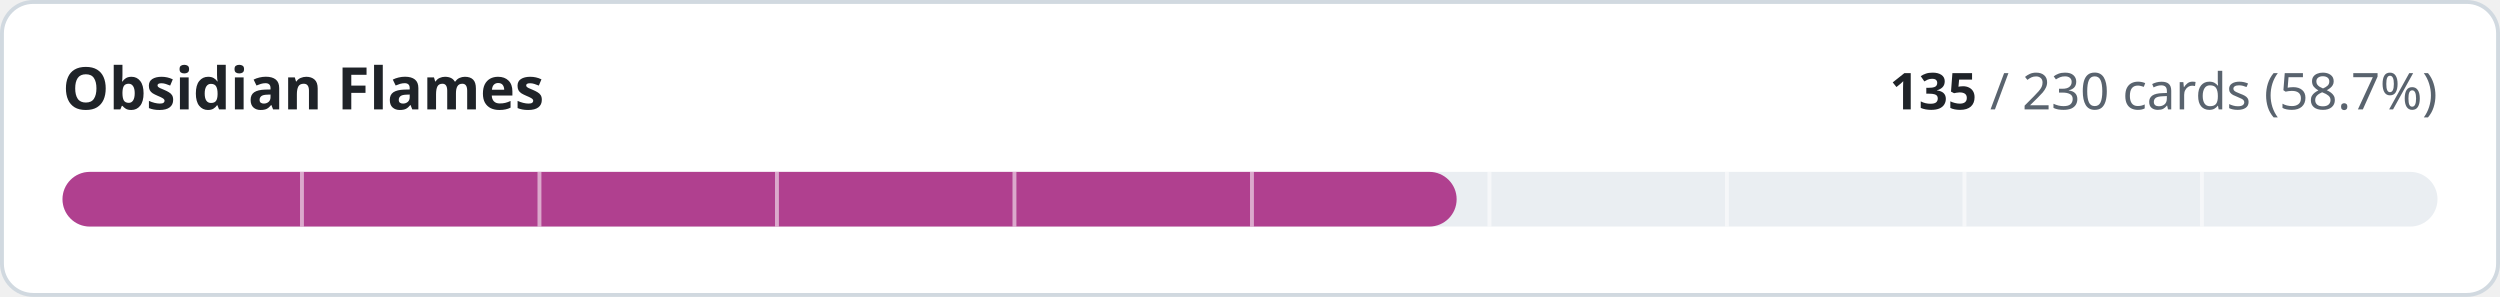
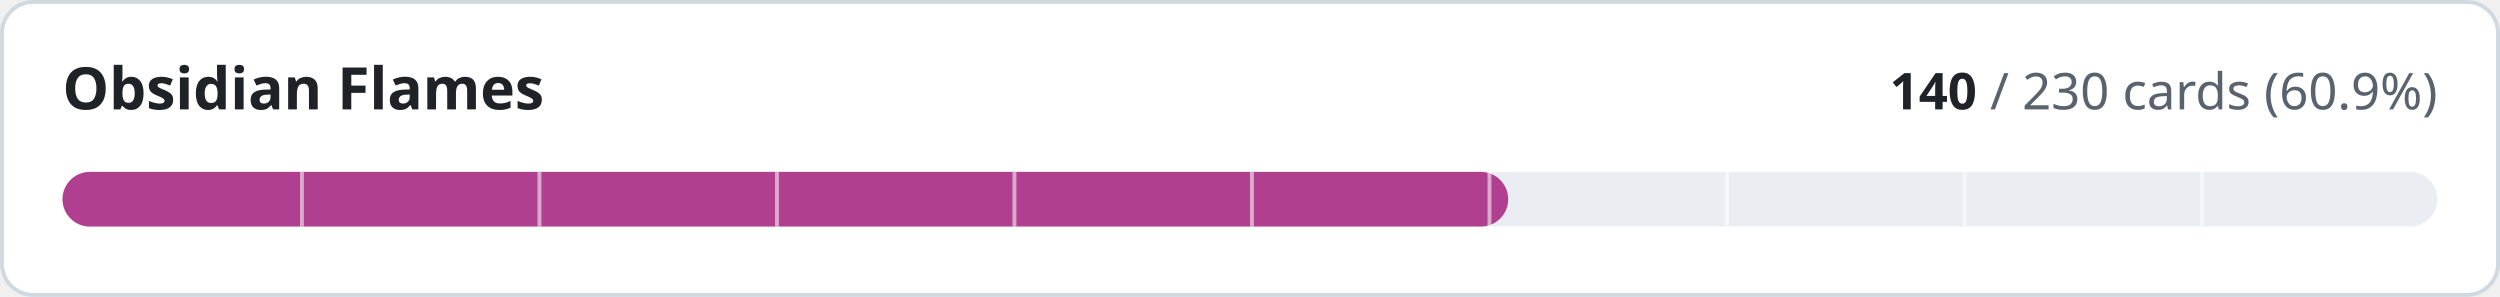
- <svg xmlns="http://www.w3.org/2000/svg" width="640" height="76" viewBox="0 0 640 76" role="img" aria-label="Obsidian Flames: 135 of 230 cards implemented">
+ <svg xmlns="http://www.w3.org/2000/svg" width="640" height="76" viewBox="0 0 640 76" role="img" aria-label="Obsidian Flames: 140 of 230 cards implemented">
  <style>
.t{fill:#1f2328}.m{fill:#59636e}.trk{fill:#eaeef2}.bd{stroke:#d1d9e0}.bg{fill:#ffffff}
@media (prefers-color-scheme:dark){.t{fill:#f0f6fc}.m{fill:#9198a1}.trk{fill:#262c36}.bd{stroke:#3d444d}.bg{fill:#0d1117}}
text{font-family:-apple-system,BlinkMacSystemFont,'Segoe UI','Noto Sans',Helvetica,Arial,sans-serif;font-variant-numeric:tabular-nums}
</style>
  <rect class="bg bd" x="0.5" y="0.5" width="639" height="75" rx="8" stroke-width="1" />
  <text class="t" x="16" y="28" font-size="15" font-weight="600">Obsidian Flames</text>
  <text class="m" x="624" y="28" font-size="13" text-anchor="end">
-     <tspan class="t" font-weight="600">135</tspan> / 230 cards (58.7%)</text>
+     <tspan class="t" font-weight="600">140</tspan> / 230 cards (60.9%)</text>
  <rect class="trk" x="16" y="44" width="608" height="14" rx="7" />
-   <rect x="16" y="44" width="356.9" height="14" rx="7" fill="#b0408f" />
+   <rect x="16" y="44" width="370.1" height="14" rx="7" fill="#b0408f" />
  <rect x="76.8" y="44" width="1" height="14" class="bg" opacity="0.55" />
  <rect x="137.6" y="44" width="1" height="14" class="bg" opacity="0.55" />
  <rect x="198.4" y="44" width="1" height="14" class="bg" opacity="0.55" />
  <rect x="259.2" y="44" width="1" height="14" class="bg" opacity="0.55" />
  <rect x="320.0" y="44" width="1" height="14" class="bg" opacity="0.55" />
  <rect x="380.8" y="44" width="1" height="14" class="bg" opacity="0.55" />
  <rect x="441.6" y="44" width="1" height="14" class="bg" opacity="0.55" />
  <rect x="502.4" y="44" width="1" height="14" class="bg" opacity="0.55" />
  <rect x="563.2" y="44" width="1" height="14" class="bg" opacity="0.55" />
</svg>
